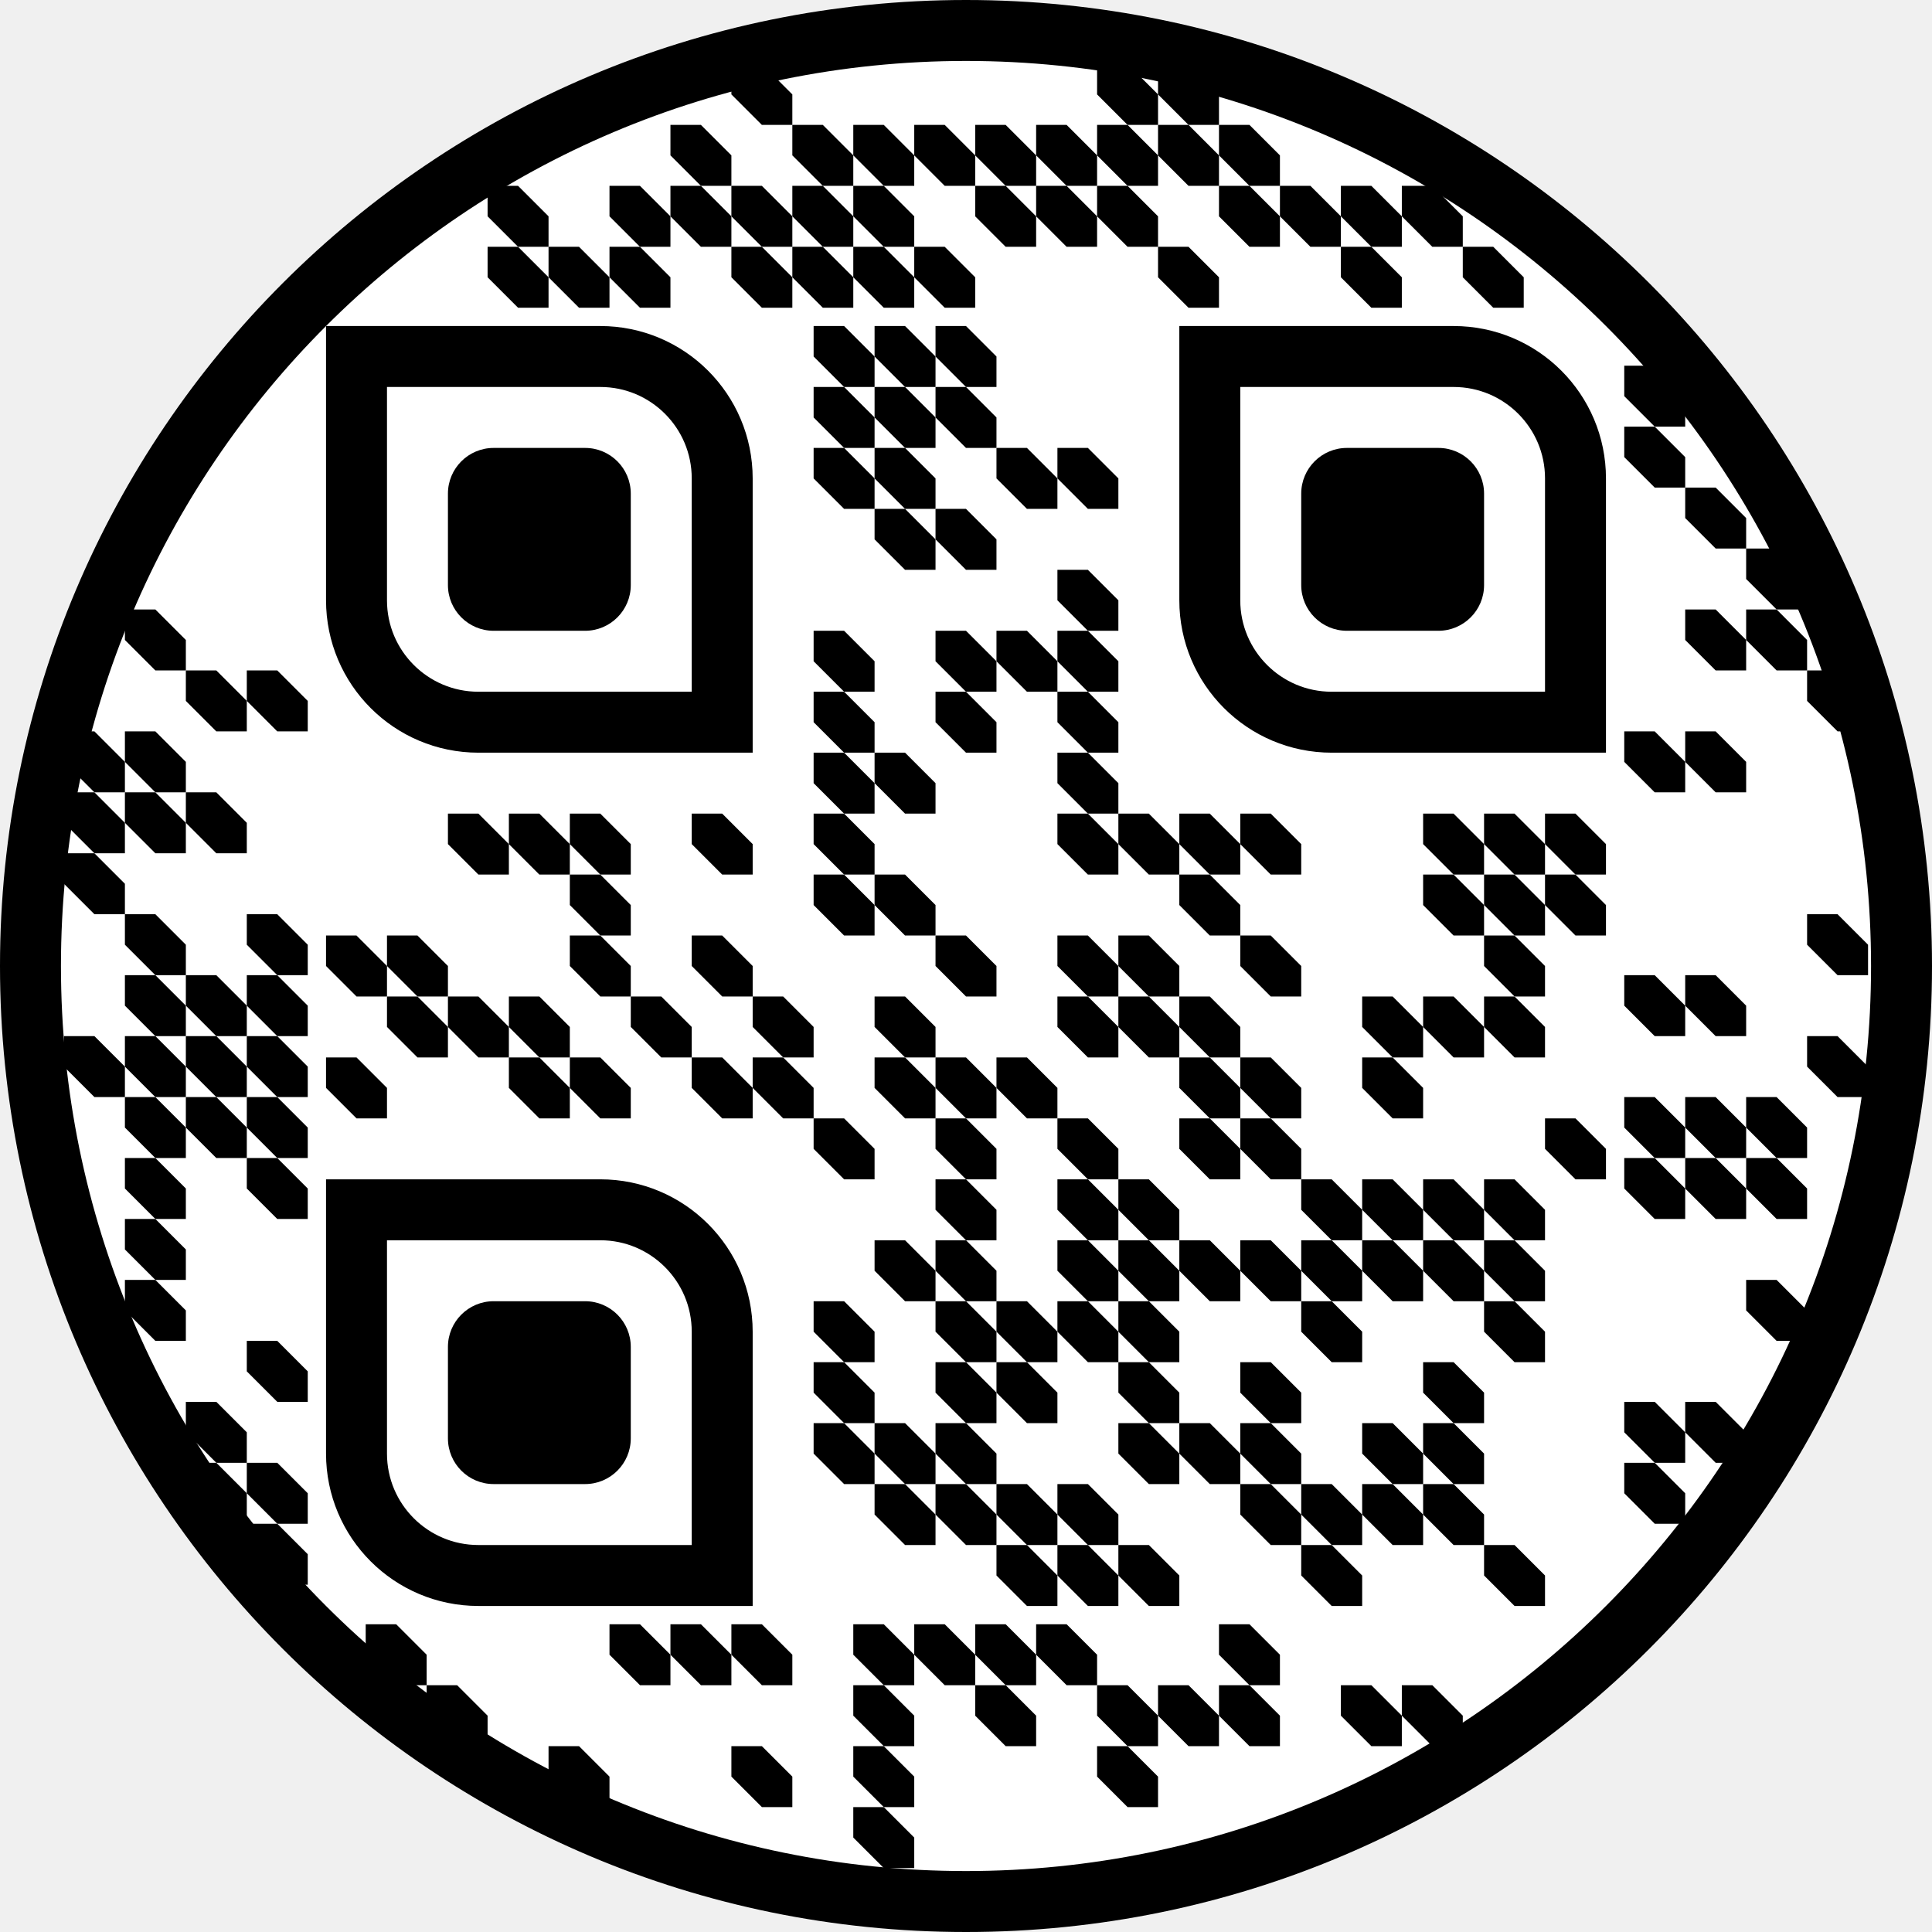
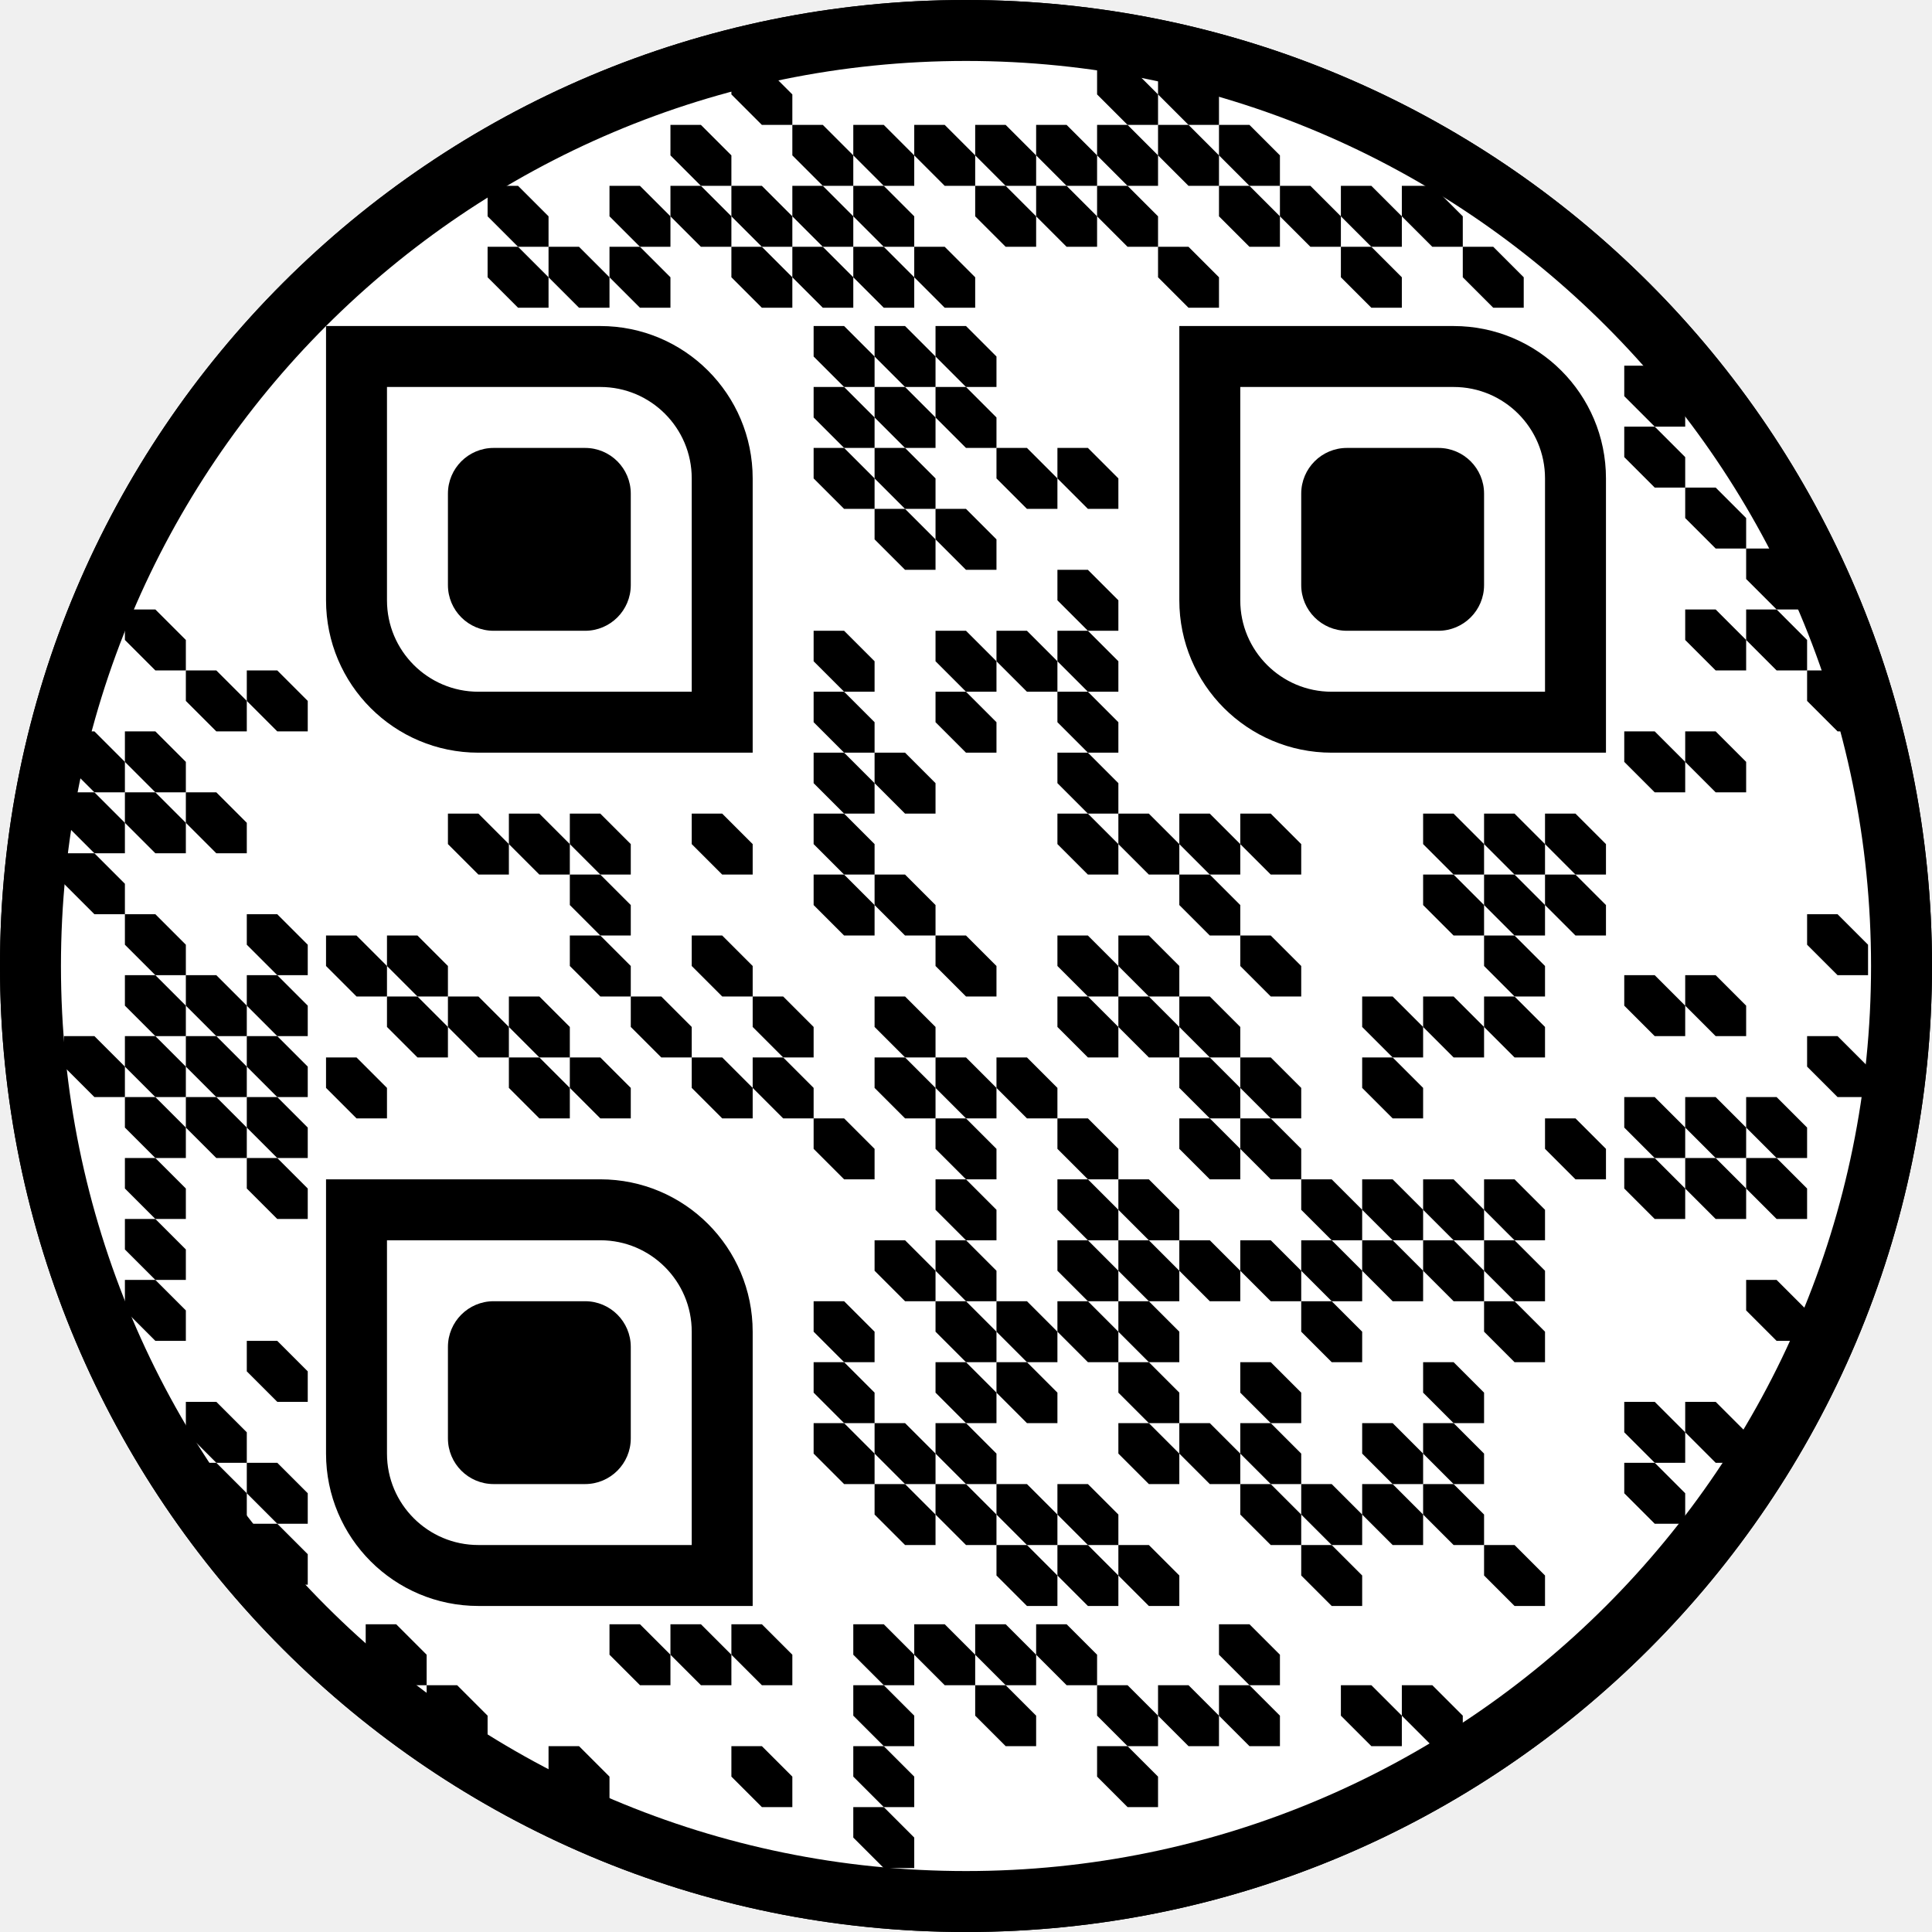
<svg xmlns="http://www.w3.org/2000/svg" version="1.1" width="538.874" height="538.874">
+   <circle r="260.937" cx="269.437" cy="269.437" stroke="#000000" stroke-width="17" fill="#000000" />
  <circle r="260.937" cx="269.437" cy="269.437" stroke="#000000" stroke-width="17" fill="#000000" />
  <circle r="252.437" cx="269.437" cy="269.437" fill="#ffffff" />
  <path d="M68.837 187H77.337L85.837 195.5V204H77.337L68.837 195.5 " fill="#000000" opacity="1" />
  <path d="M68.837 255H77.337L85.837 263.5V272H77.337L68.837 263.5 " fill="#000000" opacity="1" />
  <path d="M68.837 272H77.337L85.837 280.5V289H77.337L68.837 280.5 " fill="#000000" opacity="1" />
  <path d="M68.837 289H77.337L85.837 297.5V306H77.337L68.837 297.5 " fill="#000000" opacity="1" />
  <path d="M68.837 306H77.337L85.837 314.5V323H77.337L68.837 314.5 " fill="#000000" opacity="1" />
  <path d="M68.837 323H77.337L85.837 331.5V340H77.337L68.837 331.5 " fill="#000000" opacity="1" />
  <path d="M68.837 374H77.337L85.837 382.5V391H77.337L68.837 382.5 " fill="#000000" opacity="1" />
  <path d="M68.837 408H77.337L85.837 416.5V425H77.337L68.837 416.5 " fill="#000000" opacity="1" />
  <path d="M68.837 425H77.337L85.837 433.5V442H77.337L68.837 433.5 " fill="#000000" opacity="1" />
  <path d="M51.837 187H60.337L68.837 195.5V204H60.337L51.837 195.5 " fill="#000000" opacity="1" />
  <path d="M51.837 221H60.337L68.837 229.5V238H60.337L51.837 229.5 " fill="#000000" opacity="1" />
  <path d="M51.837 272H60.337L68.837 280.5V289H60.337L51.837 280.5 " fill="#000000" opacity="1" />
  <path d="M51.837 289H60.337L68.837 297.5V306H60.337L51.837 297.5 " fill="#000000" opacity="1" />
  <path d="M51.837 306H60.337L68.837 314.5V323H60.337L51.837 314.5 " fill="#000000" opacity="1" />
  <path d="M51.837 391H60.337L68.837 399.5V408H60.337L51.837 399.5 " fill="#000000" opacity="1" />
  <path d="M51.837 408H60.337L68.837 416.5V425H60.337L51.837 416.5 " fill="#000000" opacity="1" />
  <path d="M34.837 170H43.337L51.837 178.5V187H43.337L34.837 178.5 " fill="#000000" opacity="1" />
  <path d="M34.837 204H43.337L51.837 212.5V221H43.337L34.837 212.5 " fill="#000000" opacity="1" />
  <path d="M34.837 221H43.337L51.837 229.5V238H43.337L34.837 229.5 " fill="#000000" opacity="1" />
  <path d="M34.837 255H43.337L51.837 263.5V272H43.337L34.837 263.5 " fill="#000000" opacity="1" />
  <path d="M34.837 272H43.337L51.837 280.5V289H43.337L34.837 280.5 " fill="#000000" opacity="1" />
  <path d="M34.837 289H43.337L51.837 297.5V306H43.337L34.837 297.5 " fill="#000000" opacity="1" />
  <path d="M34.837 306H43.337L51.837 314.5V323H43.337L34.837 314.5 " fill="#000000" opacity="1" />
  <path d="M34.837 323H43.337L51.837 331.5V340H43.337L34.837 331.5 " fill="#000000" opacity="1" />
  <path d="M34.837 340H43.337L51.837 348.5V357H43.337L34.837 348.5 " fill="#000000" opacity="1" />
  <path d="M34.837 357H43.337L51.837 365.5V374H43.337L34.837 365.5 " fill="#000000" opacity="1" />
  <path d="M17.837 204H26.337L34.837 212.5V221H26.337L17.837 212.5 " fill="#000000" opacity="1" />
  <path d="M17.837 221H26.337L34.837 229.5V238H26.337L17.837 229.5 " fill="#000000" opacity="1" />
  <path d="M17.837 238H26.337L34.837 246.5V255H26.337L17.837 246.5 " fill="#000000" opacity="1" />
  <path d="M17.837 289H26.337L34.837 297.5V306H26.337L17.837 297.5 " fill="#000000" opacity="1" />
  <path d="M453.037 102H461.537L470.037 110.5V119H461.537L453.037 110.5 " fill="#000000" opacity="1" />
  <path d="M453.037 119H461.537L470.037 127.5V136H461.537L453.037 127.5 " fill="#000000" opacity="1" />
  <path d="M453.037 204H461.537L470.037 212.5V221H461.537L453.037 212.5 " fill="#000000" opacity="1" />
  <path d="M453.037 272H461.537L470.037 280.5V289H461.537L453.037 280.5 " fill="#000000" opacity="1" />
  <path d="M453.037 306H461.537L470.037 314.5V323H461.537L453.037 314.5 " fill="#000000" opacity="1" />
  <path d="M453.037 323H461.537L470.037 331.5V340H461.537L453.037 331.5 " fill="#000000" opacity="1" />
  <path d="M453.037 391H461.537L470.037 399.5V408H461.537L453.037 399.5 " fill="#000000" opacity="1" />
  <path d="M453.037 408H461.537L470.037 416.5V425H461.537L453.037 416.5 " fill="#000000" opacity="1" />
  <path d="M470.037 136H478.537L487.037 144.5V153H478.537L470.037 144.5 " fill="#000000" opacity="1" />
  <path d="M470.037 170H478.537L487.037 178.5V187H478.537L470.037 178.5 " fill="#000000" opacity="1" />
  <path d="M470.037 204H478.537L487.037 212.5V221H478.537L470.037 212.5 " fill="#000000" opacity="1" />
  <path d="M470.037 272H478.537L487.037 280.5V289H478.537L470.037 280.5 " fill="#000000" opacity="1" />
  <path d="M470.037 306H478.537L487.037 314.5V323H478.537L470.037 314.5 " fill="#000000" opacity="1" />
  <path d="M470.037 323H478.537L487.037 331.5V340H478.537L470.037 331.5 " fill="#000000" opacity="1" />
  <path d="M470.037 391H478.537L487.037 399.5V408H478.537L470.037 399.5 " fill="#000000" opacity="1" />
  <path d="M487.037 153H495.537L504.037 161.5V170H495.537L487.037 161.5 " fill="#000000" opacity="1" />
  <path d="M487.037 170H495.537L504.037 178.5V187H495.537L487.037 178.5 " fill="#000000" opacity="1" />
  <path d="M487.037 306H495.537L504.037 314.5V323H495.537L487.037 314.5 " fill="#000000" opacity="1" />
  <path d="M487.037 323H495.537L504.037 331.5V340H495.537L487.037 331.5 " fill="#000000" opacity="1" />
  <path d="M487.037 357H495.537L504.037 365.5V374H495.537L487.037 365.5 " fill="#000000" opacity="1" />
  <path d="M504.037 187H512.537L521.037 195.5V204H512.537L504.037 195.5 " fill="#000000" opacity="1" />
  <path d="M504.037 255H512.537L521.037 263.5V272H512.537L504.037 263.5 " fill="#000000" opacity="1" />
  <path d="M504.037 289H512.537L521.037 297.5V306H512.537L504.037 297.5 " fill="#000000" opacity="1" />
  <path d="M102 453.037H110.5L119 461.537V470.037H110.5L102 461.537 " fill="#000000" opacity="1" />
  <path d="M119 470.037H127.5L136 478.537V487.037H127.5L119 478.537 " fill="#000000" opacity="1" />
  <path d="M153 487.037H161.5L170 495.537V504.037H161.5L153 495.537 " fill="#000000" opacity="1" />
  <path d="M170 453.037H178.5L187 461.537V470.037H178.5L170 461.537 " fill="#000000" opacity="1" />
  <path d="M187 453.037H195.5L204 461.537V470.037H195.5L187 461.537 " fill="#000000" opacity="1" />
  <path d="M204 453.037H212.5L221 461.537V470.037H212.5L204 461.537 " fill="#000000" opacity="1" />
  <path d="M204 487.037H212.5L221 495.537V504.037H212.5L204 495.537 " fill="#000000" opacity="1" />
  <path d="M238 453.037H246.5L255 461.537V470.037H246.5L238 461.537 " fill="#000000" opacity="1" />
  <path d="M238 470.037H246.5L255 478.537V487.037H246.5L238 478.537 " fill="#000000" opacity="1" />
  <path d="M238 487.037H246.5L255 495.537V504.037H246.5L238 495.537 " fill="#000000" opacity="1" />
  <path d="M238 504.037H246.5L255 512.537V521.037H246.5L238 512.537 " fill="#000000" opacity="1" />
  <path d="M255 453.037H263.5L272 461.537V470.037H263.5L255 461.537 " fill="#000000" opacity="1" />
  <path d="M272 453.037H280.5L289 461.537V470.037H280.5L272 461.537 " fill="#000000" opacity="1" />
  <path d="M272 470.037H280.5L289 478.537V487.037H280.5L272 478.537 " fill="#000000" opacity="1" />
  <path d="M289 453.037H297.5L306 461.537V470.037H297.5L289 461.537 " fill="#000000" opacity="1" />
  <path d="M306 470.037H314.5L323 478.537V487.037H314.5L306 478.537 " fill="#000000" opacity="1" />
  <path d="M306 487.037H314.5L323 495.537V504.037H314.5L306 495.537 " fill="#000000" opacity="1" />
  <path d="M323 470.037H331.5L340 478.537V487.037H331.5L323 478.537 " fill="#000000" opacity="1" />
  <path d="M340 453.037H348.5L357 461.537V470.037H348.5L340 461.537 " fill="#000000" opacity="1" />
  <path d="M340 470.037H348.5L357 478.537V487.037H348.5L340 478.537 " fill="#000000" opacity="1" />
  <path d="M374 470.037H382.5L391 478.537V487.037H382.5L374 478.537 " fill="#000000" opacity="1" />
  <path d="M391 470.037H399.5L408 478.537V487.037H399.5L391 478.537 " fill="#000000" opacity="1" />
  <path d="M136 68.837H144.5L153 77.337V85.837H144.5L136 77.337 " fill="#000000" opacity="1" />
  <path d="M136 51.837H144.5L153 60.337V68.837H144.5L136 60.337 " fill="#000000" opacity="1" />
  <path d="M153 68.837H161.5L170 77.337V85.837H161.5L153 77.337 " fill="#000000" opacity="1" />
  <path d="M170 68.837H178.5L187 77.337V85.837H178.5L170 77.337 " fill="#000000" opacity="1" />
  <path d="M170 51.837H178.5L187 60.337V68.837H178.5L170 60.337 " fill="#000000" opacity="1" />
  <path d="M187 51.837H195.5L204 60.337V68.837H195.5L187 60.337 " fill="#000000" opacity="1" />
  <path d="M187 34.837H195.5L204 43.337V51.837H195.5L187 43.337 " fill="#000000" opacity="1" />
  <path d="M204 68.837H212.5L221 77.337V85.837H212.5L204 77.337 " fill="#000000" opacity="1" />
  <path d="M204 51.837H212.5L221 60.337V68.837H212.5L204 60.337 " fill="#000000" opacity="1" />
  <path d="M204 17.837H212.5L221 26.337V34.837H212.5L204 26.337 " fill="#000000" opacity="1" />
  <path d="M221 68.837H229.5L238 77.337V85.837H229.5L221 77.337 " fill="#000000" opacity="1" />
  <path d="M221 51.837H229.5L238 60.337V68.837H229.5L221 60.337 " fill="#000000" opacity="1" />
  <path d="M221 34.837H229.5L238 43.337V51.837H229.5L221 43.337 " fill="#000000" opacity="1" />
  <path d="M238 68.837H246.5L255 77.337V85.837H246.5L238 77.337 " fill="#000000" opacity="1" />
  <path d="M238 51.837H246.5L255 60.337V68.837H246.5L238 60.337 " fill="#000000" opacity="1" />
  <path d="M238 34.837H246.5L255 43.337V51.837H246.5L238 43.337 " fill="#000000" opacity="1" />
  <path d="M255 68.837H263.5L272 77.337V85.837H263.5L255 77.337 " fill="#000000" opacity="1" />
  <path d="M255 34.837H263.5L272 43.337V51.837H263.5L255 43.337 " fill="#000000" opacity="1" />
  <path d="M272 51.837H280.5L289 60.337V68.837H280.5L272 60.337 " fill="#000000" opacity="1" />
  <path d="M272 34.837H280.5L289 43.337V51.837H280.5L272 43.337 " fill="#000000" opacity="1" />
  <path d="M289 51.837H297.5L306 60.337V68.837H297.5L289 60.337 " fill="#000000" opacity="1" />
  <path d="M289 34.837H297.5L306 43.337V51.837H297.5L289 43.337 " fill="#000000" opacity="1" />
  <path d="M306 51.837H314.5L323 60.337V68.837H314.5L306 60.337 " fill="#000000" opacity="1" />
  <path d="M306 34.837H314.5L323 43.337V51.837H314.5L306 43.337 " fill="#000000" opacity="1" />
  <path d="M306 17.837H314.5L323 26.337V34.837H314.5L306 26.337 " fill="#000000" opacity="1" />
  <path d="M323 68.837H331.5L340 77.337V85.837H331.5L323 77.337 " fill="#000000" opacity="1" />
  <path d="M323 34.837H331.5L340 43.337V51.837H331.5L323 43.337 " fill="#000000" opacity="1" />
  <path d="M323 17.837H331.5L340 26.337V34.837H331.5L323 26.337 " fill="#000000" opacity="1" />
  <path d="M340 51.837H348.5L357 60.337V68.837H348.5L340 60.337 " fill="#000000" opacity="1" />
  <path d="M340 34.837H348.5L357 43.337V51.837H348.5L340 43.337 " fill="#000000" opacity="1" />
  <path d="M357 51.837H365.5L374 60.337V68.837H365.5L357 60.337 " fill="#000000" opacity="1" />
  <path d="M374 68.837H382.5L391 77.337V85.837H382.5L374 77.337 " fill="#000000" opacity="1" />
  <path d="M374 51.837H382.5L391 60.337V68.837H382.5L374 60.337 " fill="#000000" opacity="1" />
  <path d="M391 51.837H399.5L408 60.337V68.837H399.5L391 60.337 " fill="#000000" opacity="1" />
  <path d="M408 68.837H416.5L425 77.337V85.837H416.5L408 77.337 " fill="#000000" opacity="1" />
  <svg version="1.1" width="606" height="699.77" viewBox="0 0 606 699.77" fill="#ffffff" x="90.937" y="90.937">
    <rect width="357" height="357" fill="#ffffff" x="0" y="0" rx="17" ry="17" />
    <path d="M136 0H144.5L153 8.5V17H144.5L136 8.5 " fill="#000000" opacity="1" />
    <path d="M153 0H161.5L170 8.5V17H161.5L153 8.5 " fill="#000000" opacity="1" />
    <path d="M170 0H178.5L187 8.5V17H178.5L170 8.5 " fill="#000000" opacity="1" />
    <path d="M136 17H144.5L153 25.5V34H144.5L136 25.5 " fill="#000000" opacity="1" />
    <path d="M153 17H161.5L170 25.5V34H161.5L153 25.5 " fill="#000000" opacity="1" />
    <path d="M170 17H178.5L187 25.5V34H178.5L170 25.5 " fill="#000000" opacity="1" />
    <path d="M136 34H144.5L153 42.5V51H144.5L136 42.5 " fill="#000000" opacity="1" />
    <path d="M153 34H161.5L170 42.5V51H161.5L153 42.5 " fill="#000000" opacity="1" />
    <path d="M187 34H195.5L204 42.5V51H195.5L187 42.5 " fill="#000000" opacity="1" />
    <path d="M204 34H212.5L221 42.5V51H212.5L204 42.5 " fill="#000000" opacity="1" />
    <path d="M153 51H161.5L170 59.5V68H161.5L153 59.5 " fill="#000000" opacity="1" />
    <path d="M170 51H178.5L187 59.5V68H178.5L170 59.5 " fill="#000000" opacity="1" />
    <path d="M204 68H212.5L221 76.5V85H212.5L204 76.5 " fill="#000000" opacity="1" />
    <path d="M136 85H144.5L153 93.5V102H144.5L136 93.5 " fill="#000000" opacity="1" />
    <path d="M170 85H178.5L187 93.5V102H178.5L170 93.5 " fill="#000000" opacity="1" />
    <path d="M187 85H195.5L204 93.5V102H195.5L187 93.5 " fill="#000000" opacity="1" />
    <path d="M204 85H212.5L221 93.5V102H212.5L204 93.5 " fill="#000000" opacity="1" />
    <path d="M136 119H144.5L153 127.5V136H144.5L136 127.5 " fill="#000000" opacity="1" />
    <path d="M153 119H161.5L170 127.5V136H161.5L153 127.5 " fill="#000000" opacity="1" />
    <path d="M204 119H212.5L221 127.5V136H212.5L204 127.5 " fill="#000000" opacity="1" />
    <path d="M34 136H42.5L51 144.5V153H42.5L34 144.5 " fill="#000000" opacity="1" />
    <path d="M51 136H59.5L68 144.5V153H59.5L51 144.5 " fill="#000000" opacity="1" />
    <path d="M68 136H76.5L85 144.5V153H76.5L68 144.5 " fill="#000000" opacity="1" />
    <path d="M136 136H144.5L153 144.5V153H144.5L136 144.5 " fill="#000000" opacity="1" />
    <path d="M204 136H212.5L221 144.5V153H212.5L204 144.5 " fill="#000000" opacity="1" />
    <path d="M221 136H229.5L238 144.5V153H229.5L221 144.5 " fill="#000000" opacity="1" />
    <path d="M238 136H246.5L255 144.5V153H246.5L238 144.5 " fill="#000000" opacity="1" />
    <path d="M255 136H263.5L272 144.5V153H263.5L255 144.5 " fill="#000000" opacity="1" />
    <path d="M306 136H314.5L323 144.5V153H314.5L306 144.5 " fill="#000000" opacity="1" />
    <path d="M323 136H331.5L340 144.5V153H331.5L323 144.5 " fill="#000000" opacity="1" />
    <path d="M340 136H348.5L357 144.5V153H348.5L340 144.5 " fill="#000000" opacity="1" />
    <path d="M68 153H76.5L85 161.5V170H76.5L68 161.5 " fill="#000000" opacity="1" />
    <path d="M136 153H144.5L153 161.5V170H144.5L136 161.5 " fill="#000000" opacity="1" />
    <path d="M153 153H161.5L170 161.5V170H161.5L153 161.5 " fill="#000000" opacity="1" />
    <path d="M238 153H246.5L255 161.5V170H246.5L238 161.5 " fill="#000000" opacity="1" />
    <path d="M306 153H314.5L323 161.5V170H314.5L306 161.5 " fill="#000000" opacity="1" />
    <path d="M323 153H331.5L340 161.5V170H331.5L323 161.5 " fill="#000000" opacity="1" />
    <path d="M340 153H348.5L357 161.5V170H348.5L340 161.5 " fill="#000000" opacity="1" />
    <path d="M0 170H8.5L17 178.5V187H8.5L0 178.5 " fill="#000000" opacity="1" />
    <path d="M17 170H25.5L34 178.5V187H25.5L17 178.5 " fill="#000000" opacity="1" />
    <path d="M68 170H76.5L85 178.5V187H76.5L68 178.5 " fill="#000000" opacity="1" />
    <path d="M170 170H178.5L187 178.5V187H178.5L170 178.5 " fill="#000000" opacity="1" />
    <path d="M204 170H212.5L221 178.5V187H212.5L204 178.5 " fill="#000000" opacity="1" />
    <path d="M221 170H229.5L238 178.5V187H229.5L221 178.5 " fill="#000000" opacity="1" />
    <path d="M255 170H263.5L272 178.5V187H263.5L255 178.5 " fill="#000000" opacity="1" />
    <path d="M323 170H331.5L340 178.5V187H331.5L323 178.5 " fill="#000000" opacity="1" />
    <path d="M17 187H25.5L34 195.5V204H25.5L17 195.5 " fill="#000000" opacity="1" />
    <path d="M34 187H42.5L51 195.5V204H42.5L34 195.5 " fill="#000000" opacity="1" />
    <path d="M51 187H59.5L68 195.5V204H59.5L51 195.5 " fill="#000000" opacity="1" />
    <path d="M85 187H93.5L102 195.5V204H93.5L85 195.5 " fill="#000000" opacity="1" />
    <path d="M119 187H127.5L136 195.5V204H127.5L119 195.5 " fill="#000000" opacity="1" />
    <path d="M153 187H161.5L170 195.5V204H161.5L153 195.5 " fill="#000000" opacity="1" />
    <path d="M204 187H212.5L221 195.5V204H212.5L204 195.5 " fill="#000000" opacity="1" />
    <path d="M221 187H229.5L238 195.5V204H229.5L221 195.5 " fill="#000000" opacity="1" />
    <path d="M238 187H246.5L255 195.5V204H246.5L238 195.5 " fill="#000000" opacity="1" />
    <path d="M289 187H297.5L306 195.5V204H297.5L289 195.5 " fill="#000000" opacity="1" />
    <path d="M306 187H314.5L323 195.5V204H314.5L306 195.5 " fill="#000000" opacity="1" />
    <path d="M323 187H331.5L340 195.5V204H331.5L323 195.5 " fill="#000000" opacity="1" />
    <path d="M0 204H8.5L17 212.5V221H8.5L0 212.5 " fill="#000000" opacity="1" />
    <path d="M51 204H59.5L68 212.5V221H59.5L51 212.5 " fill="#000000" opacity="1" />
    <path d="M68 204H76.5L85 212.5V221H76.5L68 212.5 " fill="#000000" opacity="1" />
    <path d="M119 204H127.5L136 212.5V221H127.5L119 212.5 " fill="#000000" opacity="1" />
    <path d="M153 204H161.5L170 212.5V221H161.5L153 212.5 " fill="#000000" opacity="1" />
    <path d="M170 204H178.5L187 212.5V221H178.5L170 212.5 " fill="#000000" opacity="1" />
    <path d="M187 204H195.5L204 212.5V221H195.5L187 212.5 " fill="#000000" opacity="1" />
    <path d="M238 204H246.5L255 212.5V221H246.5L238 212.5 " fill="#000000" opacity="1" />
    <path d="M255 204H263.5L272 212.5V221H263.5L255 212.5 " fill="#000000" opacity="1" />
    <path d="M289 204H297.5L306 212.5V221H297.5L289 212.5 " fill="#000000" opacity="1" />
    <path d="M136 221H144.5L153 229.5V238H144.5L136 229.5 " fill="#000000" opacity="1" />
    <path d="M170 221H178.5L187 229.5V238H178.5L170 229.5 " fill="#000000" opacity="1" />
    <path d="M204 221H212.5L221 229.5V238H212.5L204 229.5 " fill="#000000" opacity="1" />
    <path d="M238 221H246.5L255 229.5V238H246.5L238 229.5 " fill="#000000" opacity="1" />
    <path d="M255 221H263.5L272 229.5V238H263.5L255 229.5 " fill="#000000" opacity="1" />
    <path d="M340 221H348.5L357 229.5V238H348.5L340 229.5 " fill="#000000" opacity="1" />
    <path d="M170 238H178.5L187 246.5V255H178.5L170 246.5 " fill="#000000" opacity="1" />
    <path d="M204 238H212.5L221 246.5V255H212.5L204 246.5 " fill="#000000" opacity="1" />
    <path d="M221 238H229.5L238 246.5V255H229.5L221 246.5 " fill="#000000" opacity="1" />
    <path d="M272 238H280.5L289 246.5V255H280.5L272 246.5 " fill="#000000" opacity="1" />
    <path d="M289 238H297.5L306 246.5V255H297.5L289 246.5 " fill="#000000" opacity="1" />
    <path d="M306 238H314.5L323 246.5V255H314.5L306 246.5 " fill="#000000" opacity="1" />
    <path d="M323 238H331.5L340 246.5V255H331.5L323 246.5 " fill="#000000" opacity="1" />
    <path d="M153 255H161.5L170 263.5V272H161.5L153 263.5 " fill="#000000" opacity="1" />
    <path d="M170 255H178.5L187 263.5V272H178.5L170 263.5 " fill="#000000" opacity="1" />
    <path d="M204 255H212.5L221 263.5V272H212.5L204 263.5 " fill="#000000" opacity="1" />
    <path d="M221 255H229.5L238 263.5V272H229.5L221 263.5 " fill="#000000" opacity="1" />
    <path d="M238 255H246.5L255 263.5V272H246.5L238 263.5 " fill="#000000" opacity="1" />
    <path d="M255 255H263.5L272 263.5V272H263.5L255 263.5 " fill="#000000" opacity="1" />
    <path d="M272 255H280.5L289 263.5V272H280.5L272 263.5 " fill="#000000" opacity="1" />
    <path d="M289 255H297.5L306 263.5V272H297.5L289 263.5 " fill="#000000" opacity="1" />
    <path d="M306 255H314.5L323 263.5V272H314.5L306 263.5 " fill="#000000" opacity="1" />
    <path d="M323 255H331.5L340 263.5V272H331.5L323 263.5 " fill="#000000" opacity="1" />
    <path d="M136 272H144.5L153 280.5V289H144.5L136 280.5 " fill="#000000" opacity="1" />
    <path d="M170 272H178.5L187 280.5V289H178.5L170 280.5 " fill="#000000" opacity="1" />
    <path d="M187 272H195.5L204 280.5V289H195.5L187 280.5 " fill="#000000" opacity="1" />
    <path d="M204 272H212.5L221 280.5V289H212.5L204 280.5 " fill="#000000" opacity="1" />
    <path d="M221 272H229.5L238 280.5V289H229.5L221 280.5 " fill="#000000" opacity="1" />
    <path d="M272 272H280.5L289 280.5V289H280.5L272 280.5 " fill="#000000" opacity="1" />
    <path d="M323 272H331.5L340 280.5V289H331.5L323 280.5 " fill="#000000" opacity="1" />
    <path d="M136 289H144.5L153 297.5V306H144.5L136 297.5 " fill="#000000" opacity="1" />
    <path d="M170 289H178.5L187 297.5V306H178.5L170 297.5 " fill="#000000" opacity="1" />
    <path d="M187 289H195.5L204 297.5V306H195.5L187 297.5 " fill="#000000" opacity="1" />
    <path d="M221 289H229.5L238 297.5V306H229.5L221 297.5 " fill="#000000" opacity="1" />
    <path d="M255 289H263.5L272 297.5V306H263.5L255 297.5 " fill="#000000" opacity="1" />
    <path d="M306 289H314.5L323 297.5V306H314.5L306 297.5 " fill="#000000" opacity="1" />
    <path d="M136 306H144.5L153 314.5V323H144.5L136 314.5 " fill="#000000" opacity="1" />
    <path d="M153 306H161.5L170 314.5V323H161.5L153 314.5 " fill="#000000" opacity="1" />
    <path d="M170 306H178.5L187 314.5V323H178.5L170 314.5 " fill="#000000" opacity="1" />
    <path d="M221 306H229.5L238 314.5V323H229.5L221 314.5 " fill="#000000" opacity="1" />
    <path d="M238 306H246.5L255 314.5V323H246.5L238 314.5 " fill="#000000" opacity="1" />
    <path d="M255 306H263.5L272 314.5V323H263.5L255 314.5 " fill="#000000" opacity="1" />
    <path d="M289 306H297.5L306 314.5V323H297.5L289 314.5 " fill="#000000" opacity="1" />
    <path d="M306 306H314.5L323 314.5V323H314.5L306 314.5 " fill="#000000" opacity="1" />
    <path d="M153 323H161.5L170 331.5V340H161.5L153 331.5 " fill="#000000" opacity="1" />
    <path d="M170 323H178.5L187 331.5V340H178.5L170 331.5 " fill="#000000" opacity="1" />
    <path d="M187 323H195.5L204 331.5V340H195.5L187 331.5 " fill="#000000" opacity="1" />
    <path d="M204 323H212.5L221 331.5V340H212.5L204 331.5 " fill="#000000" opacity="1" />
    <path d="M255 323H263.5L272 331.5V340H263.5L255 331.5 " fill="#000000" opacity="1" />
    <path d="M272 323H280.5L289 331.5V340H280.5L272 331.5 " fill="#000000" opacity="1" />
    <path d="M289 323H297.5L306 331.5V340H297.5L289 331.5 " fill="#000000" opacity="1" />
    <path d="M306 323H314.5L323 331.5V340H314.5L306 331.5 " fill="#000000" opacity="1" />
    <path d="M187 340H195.5L204 348.5V357H195.5L187 348.5 " fill="#000000" opacity="1" />
    <path d="M204 340H212.5L221 348.5V357H212.5L204 348.5 " fill="#000000" opacity="1" />
    <path d="M221 340H229.5L238 348.5V357H229.5L221 348.5 " fill="#000000" opacity="1" />
    <path d="M272 340H280.5L289 348.5V357H280.5L272 348.5 " fill="#000000" opacity="1" />
    <path d="M323 340H331.5L340 348.5V357H331.5L323 348.5 " fill="#000000" opacity="1" />
    <path d="M8.5 8.5H76.5A34 34 0 0 1 110.5 42.5V110.5H42.5A34 34 0 0 1 8.5 76.5V8.5Z " fill="none" stroke-width="17" stroke="#000000" />
    <path d="M246.5 8.5H314.5A34 34 0 0 1 348.5 42.5V110.5H280.5A34 34 0 0 1 246.5 76.5V8.5Z " fill="none" stroke-width="17" stroke="#000000" />
    <path d="M8.5 246.5H76.5A34 34 0 0 1 110.5 280.5V348.5H42.5A34 34 0 0 1 8.5 314.5V246.5Z " fill="none" stroke-width="17" stroke="#000000" />
    <rect width="51" height="51" rx="12.75" ry="12.75" fill="#000000" x="34" y="34" opacity="1" />
    <rect width="51" height="51" rx="12.75" ry="12.75" fill="#000000" x="272" y="34" opacity="1" />
    <rect width="51" height="51" rx="12.75" ry="12.75" fill="#000000" x="34" y="272" opacity="1" />
    <path d="M136 102H144.5L153 110.5V119H144.5L136 110.5 " fill="#000000" opacity="1" />
    <path d="M102 136H110.5L119 144.5V153H110.5L102 144.5 " fill="#000000" opacity="1" />
    <path d="M170 102H178.5L187 110.5V119H178.5L170 110.5 " fill="#000000" opacity="1" />
    <path d="M102 170H110.5L119 178.5V187H110.5L102 178.5 " fill="#000000" opacity="1" />
    <path d="M204 102H212.5L221 110.5V119H212.5L204 110.5 " fill="#000000" opacity="1" />
    <path d="M102 204H110.5L119 212.5V221H110.5L102 212.5 " fill="#000000" opacity="1" />
  </svg>
</svg>
